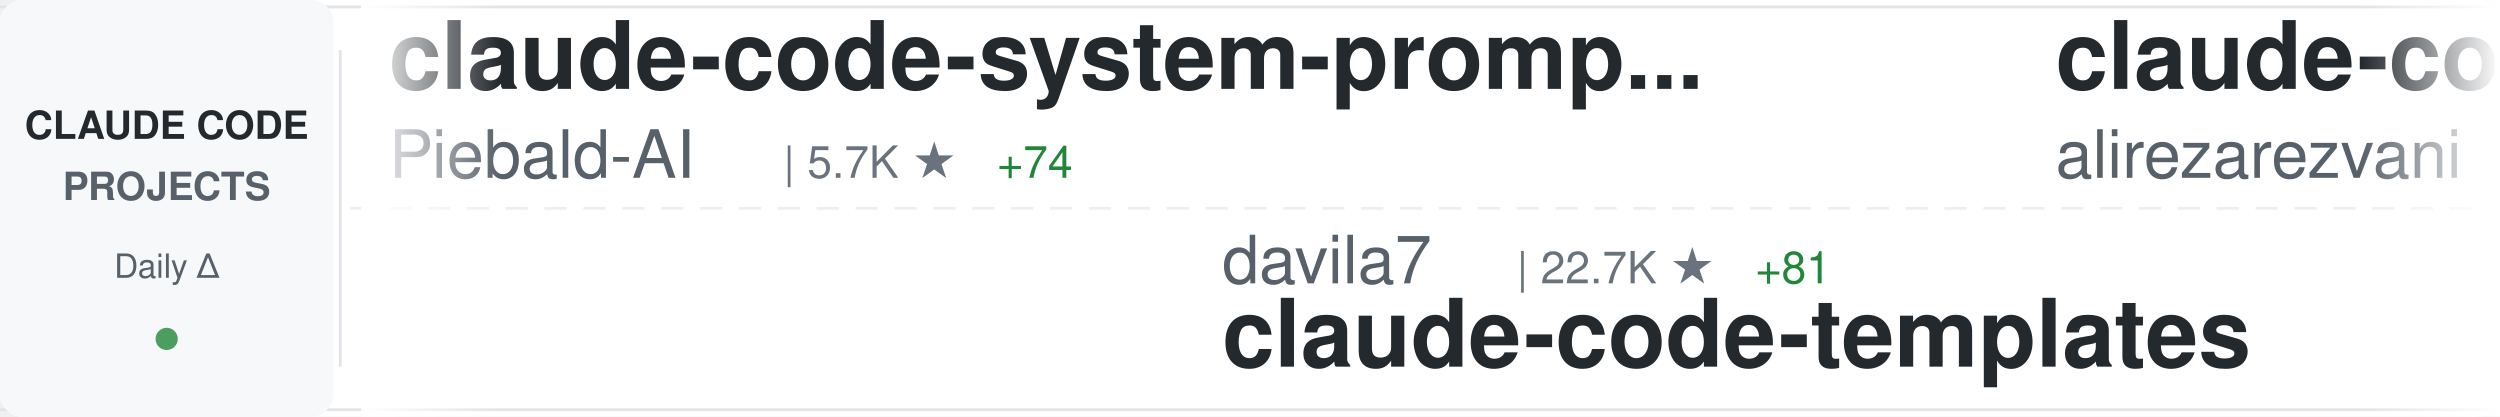
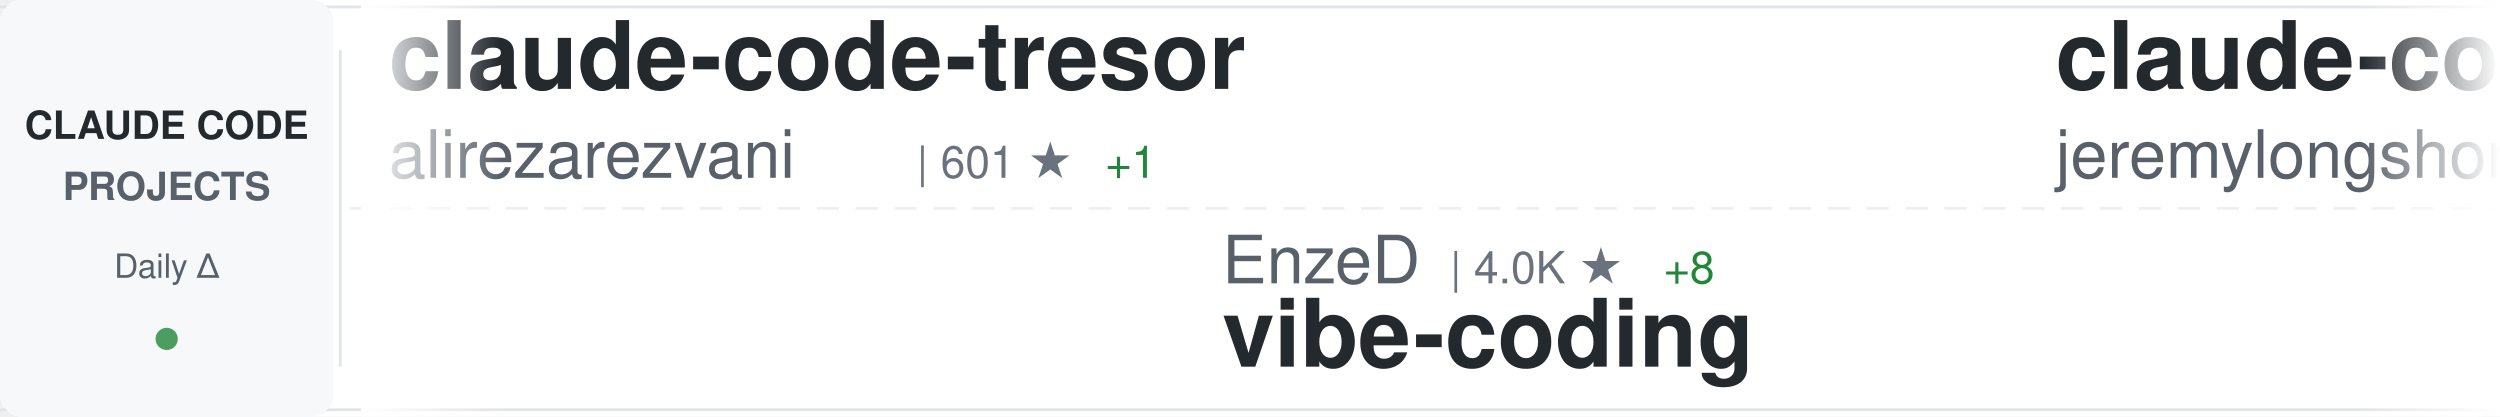
<svg xmlns="http://www.w3.org/2000/svg" width="900" height="150">
  <defs>
    <linearGradient id="awesomeLeftFade" x1="0%" y1="0%" x2="100%" y2="0%">
      <stop offset="0%" style="stop-color:#ffffff;stop-opacity:1" />
      <stop offset="100%" style="stop-color:#ffffff;stop-opacity:0" />
    </linearGradient>
    <linearGradient id="awesomeRightFade" x1="0%" y1="0%" x2="100%" y2="0%">
      <stop offset="0%" style="stop-color:#ffffff;stop-opacity:0" />
      <stop offset="100%" style="stop-color:#ffffff;stop-opacity:1" />
    </linearGradient>
  </defs>
  <rect width="900" height="150" fill="#ffffff" rx="8" />
  <rect x="0" y="2" width="900" height="1" fill="#e1e4e8" />
  <rect x="0" y="147" width="900" height="1" fill="#e1e4e8" />
  <line x1="0" y1="75" x2="900" y2="75" stroke="#e1e4e8" stroke-width="1" stroke-dasharray="8 6" opacity="0.6" />
  <rect x="0" y="0" width="120" height="150" fill="#f6f8fa" rx="8" />
  <text x="60" y="50" font-family="-apple-system, BlinkMacSystemFont, 'Segoe UI', Helvetica, Arial, sans-serif" font-size="14" font-weight="600" fill="#24292e" text-anchor="middle">CLAUDE CODE</text>
  <text x="60" y="72" font-family="-apple-system, BlinkMacSystemFont, 'Segoe UI', Helvetica, Arial, sans-serif" font-size="14" font-weight="600" fill="#586069" text-anchor="middle">PROJECTS</text>
  <text x="60" y="100" font-family="-apple-system, BlinkMacSystemFont, 'Segoe UI', Helvetica, Arial, sans-serif" font-size="12" font-weight="500" fill="#586069" text-anchor="middle">Daily Δ</text>
  <circle cx="60" cy="122" r="4" fill="#22863a" opacity="0.8" />
  <rect x="122" y="18" width="1" height="114" fill="#e1e4e8" />
  <clipPath id="awesomeTickerClip">
    <rect x="130" y="0" width="770" height="150" />
  </clipPath>
  <g clip-path="url(#awesomeTickerClip)">
    <g id="awesomeTickerItems">
      <animateTransform attributeName="transform" attributeType="XML" type="translate" from="0 0" to="-3000 0" dur="54s" repeatCount="indefinite" />
      <g transform="translate(0, 0)">
-         <text x="140" y="32" font-family="-apple-system, BlinkMacSystemFont, 'Segoe UI', Helvetica, Arial, sans-serif" font-size="34" font-weight="600" fill="#24292e">claude-code-system-promp...</text>
-         <text x="140" y="64" font-family="-apple-system, BlinkMacSystemFont, 'Segoe UI', Helvetica, Arial, sans-serif" font-size="24" font-weight="400" fill="#586069">Piebald-AI</text>
-         <text x="282" y="64" font-family="-apple-system, BlinkMacSystemFont, 'Segoe UI', Helvetica, Arial, sans-serif" font-size="16" font-weight="500" fill="#6a737d">| 5.7K ★</text>
-         <text x="359" y="64" font-family="-apple-system, BlinkMacSystemFont, 'Segoe UI', Helvetica, Arial, sans-serif" font-size="16" font-weight="500" fill="#22863a"> +74</text>
-       </g>
-       <g transform="translate(300, 0)">
-         <text x="140" y="102" font-family="-apple-system, BlinkMacSystemFont, 'Segoe UI', Helvetica, Arial, sans-serif" font-size="24" font-weight="400" fill="#586069">davila7</text>
-         <text x="246" y="102" font-family="-apple-system, BlinkMacSystemFont, 'Segoe UI', Helvetica, Arial, sans-serif" font-size="16" font-weight="500" fill="#6a737d">| 22.7K ★</text>
-         <text x="332" y="102" font-family="-apple-system, BlinkMacSystemFont, 'Segoe UI', Helvetica, Arial, sans-serif" font-size="16" font-weight="500" fill="#22863a"> +81</text>
-         <text x="140" y="132" font-family="-apple-system, BlinkMacSystemFont, 'Segoe UI', Helvetica, Arial, sans-serif" font-size="34" font-weight="600" fill="#24292e">claude-code-templates</text>
-       </g>
-       <g transform="translate(600, 0)">
        <text x="140" y="32" font-family="-apple-system, BlinkMacSystemFont, 'Segoe UI', Helvetica, Arial, sans-serif" font-size="34" font-weight="600" fill="#24292e">claude-code-tresor</text>
        <text x="140" y="64" font-family="-apple-system, BlinkMacSystemFont, 'Segoe UI', Helvetica, Arial, sans-serif" font-size="24" font-weight="400" fill="#586069">alirezarezvani</text>
        <text x="330" y="64" font-family="-apple-system, BlinkMacSystemFont, 'Segoe UI', Helvetica, Arial, sans-serif" font-size="16" font-weight="500" fill="#6a737d">| 601 ★</text>
-         <text x="398" y="64" font-family="-apple-system, BlinkMacSystemFont, 'Segoe UI', Helvetica, Arial, sans-serif" font-size="16" font-weight="500" fill="#22863a"> +4</text>
+         <text x="398" y="64" font-family="-apple-system, BlinkMacSystemFont, 'Segoe UI', Helvetica, Arial, sans-serif" font-size="16" font-weight="500" fill="#22863a"> +1</text>
+       </g>
+       <g transform="translate(300, 0)">
+         <text x="140" y="102" font-family="-apple-system, BlinkMacSystemFont, 'Segoe UI', Helvetica, Arial, sans-serif" font-size="24" font-weight="400" fill="#586069">EnzeD</text>
+         <text x="222" y="102" font-family="-apple-system, BlinkMacSystemFont, 'Segoe UI', Helvetica, Arial, sans-serif" font-size="16" font-weight="500" fill="#6a737d">| 4.0K ★</text>
+         <text x="299" y="102" font-family="-apple-system, BlinkMacSystemFont, 'Segoe UI', Helvetica, Arial, sans-serif" font-size="16" font-weight="500" fill="#22863a"> +8</text>
+         <text x="140" y="132" font-family="-apple-system, BlinkMacSystemFont, 'Segoe UI', Helvetica, Arial, sans-serif" font-size="34" font-weight="600" fill="#24292e">vibe-coding</text>
+       </g>
+       <g transform="translate(600, 0)">
+         <text x="140" y="32" font-family="-apple-system, BlinkMacSystemFont, 'Segoe UI', Helvetica, Arial, sans-serif" font-size="34" font-weight="600" fill="#24292e">claude-code-plugins-plus...</text>
+         <text x="140" y="64" font-family="-apple-system, BlinkMacSystemFont, 'Segoe UI', Helvetica, Arial, sans-serif" font-size="24" font-weight="400" fill="#586069">jeremylongshore</text>
+         <text x="342" y="64" font-family="-apple-system, BlinkMacSystemFont, 'Segoe UI', Helvetica, Arial, sans-serif" font-size="16" font-weight="500" fill="#6a737d">| 1.6K ★</text>
+         <text x="419" y="64" font-family="-apple-system, BlinkMacSystemFont, 'Segoe UI', Helvetica, Arial, sans-serif" font-size="16" font-weight="500" fill="#22863a"> +11</text>
      </g>
      <g transform="translate(900, 0)">
-         <text x="140" y="102" font-family="-apple-system, BlinkMacSystemFont, 'Segoe UI', Helvetica, Arial, sans-serif" font-size="24" font-weight="400" fill="#586069">peterkrueck</text>
-         <text x="294" y="102" font-family="-apple-system, BlinkMacSystemFont, 'Segoe UI', Helvetica, Arial, sans-serif" font-size="16" font-weight="500" fill="#6a737d">| 1.3K ★</text>
-         <text x="371" y="102" font-family="-apple-system, BlinkMacSystemFont, 'Segoe UI', Helvetica, Arial, sans-serif" font-size="16" font-weight="500" fill="#22863a"> +1</text>
-         <text x="140" y="132" font-family="-apple-system, BlinkMacSystemFont, 'Segoe UI', Helvetica, Arial, sans-serif" font-size="34" font-weight="600" fill="#24292e">Claude-Code-Development-...</text>
+         <text x="140" y="102" font-family="-apple-system, BlinkMacSystemFont, 'Segoe UI', Helvetica, Arial, sans-serif" font-size="24" font-weight="400" fill="#586069">1rgs</text>
+         <text x="210" y="102" font-family="-apple-system, BlinkMacSystemFont, 'Segoe UI', Helvetica, Arial, sans-serif" font-size="16" font-weight="500" fill="#6a737d">| 3.2K ★</text>
+         <text x="287" y="102" font-family="-apple-system, BlinkMacSystemFont, 'Segoe UI', Helvetica, Arial, sans-serif" font-size="16" font-weight="500" fill="#22863a"> +11</text>
+         <text x="140" y="132" font-family="-apple-system, BlinkMacSystemFont, 'Segoe UI', Helvetica, Arial, sans-serif" font-size="34" font-weight="600" fill="#24292e">claude-code-proxy</text>
      </g>
      <g transform="translate(1200, 0)">
-         <text x="140" y="32" font-family="-apple-system, BlinkMacSystemFont, 'Segoe UI', Helvetica, Arial, sans-serif" font-size="34" font-weight="600" fill="#24292e">claude-code-proxy</text>
-         <text x="140" y="64" font-family="-apple-system, BlinkMacSystemFont, 'Segoe UI', Helvetica, Arial, sans-serif" font-size="24" font-weight="400" fill="#586069">fuergaosi233</text>
-         <text x="306" y="64" font-family="-apple-system, BlinkMacSystemFont, 'Segoe UI', Helvetica, Arial, sans-serif" font-size="16" font-weight="500" fill="#6a737d">| 2.1K ★</text>
-         <text x="383" y="64" font-family="-apple-system, BlinkMacSystemFont, 'Segoe UI', Helvetica, Arial, sans-serif" font-size="16" font-weight="500" fill="#22863a"> +2</text>
+         <text x="140" y="32" font-family="-apple-system, BlinkMacSystemFont, 'Segoe UI', Helvetica, Arial, sans-serif" font-size="34" font-weight="600" fill="#24292e">happy</text>
+         <text x="140" y="64" font-family="-apple-system, BlinkMacSystemFont, 'Segoe UI', Helvetica, Arial, sans-serif" font-size="24" font-weight="400" fill="#586069">slopus</text>
+         <text x="234" y="64" font-family="-apple-system, BlinkMacSystemFont, 'Segoe UI', Helvetica, Arial, sans-serif" font-size="16" font-weight="500" fill="#6a737d">| 14.9K ★</text>
+         <text x="320" y="64" font-family="-apple-system, BlinkMacSystemFont, 'Segoe UI', Helvetica, Arial, sans-serif" font-size="16" font-weight="500" fill="#22863a"> +121</text>
      </g>
      <g transform="translate(1500, 0)">
-         <text x="140" y="102" font-family="-apple-system, BlinkMacSystemFont, 'Segoe UI', Helvetica, Arial, sans-serif" font-size="24" font-weight="400" fill="#586069">Cranot</text>
-         <text x="234" y="102" font-family="-apple-system, BlinkMacSystemFont, 'Segoe UI', Helvetica, Arial, sans-serif" font-size="16" font-weight="500" fill="#6a737d">| 2.5K ★</text>
-         <text x="311" y="102" font-family="-apple-system, BlinkMacSystemFont, 'Segoe UI', Helvetica, Arial, sans-serif" font-size="16" font-weight="500" fill="#22863a"> +2</text>
-         <text x="140" y="132" font-family="-apple-system, BlinkMacSystemFont, 'Segoe UI', Helvetica, Arial, sans-serif" font-size="34" font-weight="600" fill="#24292e">claude-code-guide</text>
+         <text x="140" y="102" font-family="-apple-system, BlinkMacSystemFont, 'Segoe UI', Helvetica, Arial, sans-serif" font-size="24" font-weight="400" fill="#586069">nishimoto265</text>
+         <text x="306" y="102" font-family="-apple-system, BlinkMacSystemFont, 'Segoe UI', Helvetica, Arial, sans-serif" font-size="16" font-weight="500" fill="#6a737d">| 493 ★</text>
+         <text x="140" y="132" font-family="-apple-system, BlinkMacSystemFont, 'Segoe UI', Helvetica, Arial, sans-serif" font-size="34" font-weight="600" fill="#24292e">Claude-Code-Communicatio...</text>
      </g>
      <g transform="translate(1800, 0)">
-         <text x="140" y="32" font-family="-apple-system, BlinkMacSystemFont, 'Segoe UI', Helvetica, Arial, sans-serif" font-size="34" font-weight="600" fill="#24292e">openskills</text>
-         <text x="140" y="64" font-family="-apple-system, BlinkMacSystemFont, 'Segoe UI', Helvetica, Arial, sans-serif" font-size="24" font-weight="400" fill="#586069">numman-ali</text>
-         <text x="282" y="64" font-family="-apple-system, BlinkMacSystemFont, 'Segoe UI', Helvetica, Arial, sans-serif" font-size="16" font-weight="500" fill="#6a737d">| 9.0K ★</text>
-         <text x="359" y="64" font-family="-apple-system, BlinkMacSystemFont, 'Segoe UI', Helvetica, Arial, sans-serif" font-size="16" font-weight="500" fill="#22863a"> +41</text>
+         <text x="140" y="32" font-family="-apple-system, BlinkMacSystemFont, 'Segoe UI', Helvetica, Arial, sans-serif" font-size="34" font-weight="600" fill="#24292e">opencode</text>
+         <text x="140" y="64" font-family="-apple-system, BlinkMacSystemFont, 'Segoe UI', Helvetica, Arial, sans-serif" font-size="24" font-weight="400" fill="#586069">anomalyco</text>
+         <text x="270" y="64" font-family="-apple-system, BlinkMacSystemFont, 'Segoe UI', Helvetica, Arial, sans-serif" font-size="16" font-weight="500" fill="#6a737d">| 120.5K ★</text>
+         <text x="365" y="64" font-family="-apple-system, BlinkMacSystemFont, 'Segoe UI', Helvetica, Arial, sans-serif" font-size="16" font-weight="500" fill="#22863a"> +619</text>
      </g>
      <g transform="translate(2100, 0)">
-         <text x="140" y="102" font-family="-apple-system, BlinkMacSystemFont, 'Segoe UI', Helvetica, Arial, sans-serif" font-size="24" font-weight="400" fill="#586069">cixingguangming55555</text>
-         <text x="402" y="102" font-family="-apple-system, BlinkMacSystemFont, 'Segoe UI', Helvetica, Arial, sans-serif" font-size="16" font-weight="500" fill="#6a737d">| 2.5K ★</text>
-         <text x="140" y="132" font-family="-apple-system, BlinkMacSystemFont, 'Segoe UI', Helvetica, Arial, sans-serif" font-size="34" font-weight="600" fill="#24292e">wechat-bot</text>
+         <text x="140" y="102" font-family="-apple-system, BlinkMacSystemFont, 'Segoe UI', Helvetica, Arial, sans-serif" font-size="24" font-weight="400" fill="#586069">trailofbits</text>
+         <text x="294" y="102" font-family="-apple-system, BlinkMacSystemFont, 'Segoe UI', Helvetica, Arial, sans-serif" font-size="16" font-weight="500" fill="#6a737d">| 1.6K ★</text>
+         <text x="371" y="102" font-family="-apple-system, BlinkMacSystemFont, 'Segoe UI', Helvetica, Arial, sans-serif" font-size="16" font-weight="500" fill="#22863a"> +15</text>
+         <text x="140" y="132" font-family="-apple-system, BlinkMacSystemFont, 'Segoe UI', Helvetica, Arial, sans-serif" font-size="34" font-weight="600" fill="#24292e">claude-code-config</text>
      </g>
      <g transform="translate(2400, 0)">
-         <text x="140" y="32" font-family="-apple-system, BlinkMacSystemFont, 'Segoe UI', Helvetica, Arial, sans-serif" font-size="34" font-weight="600" fill="#24292e">claude-code-settings</text>
-         <text x="140" y="64" font-family="-apple-system, BlinkMacSystemFont, 'Segoe UI', Helvetica, Arial, sans-serif" font-size="24" font-weight="400" fill="#586069">feiskyer</text>
-         <text x="258" y="64" font-family="-apple-system, BlinkMacSystemFont, 'Segoe UI', Helvetica, Arial, sans-serif" font-size="16" font-weight="500" fill="#6a737d">| 1.3K ★</text>
+         <text x="140" y="32" font-family="-apple-system, BlinkMacSystemFont, 'Segoe UI', Helvetica, Arial, sans-serif" font-size="34" font-weight="600" fill="#24292e">spec-kit</text>
+         <text x="140" y="64" font-family="-apple-system, BlinkMacSystemFont, 'Segoe UI', Helvetica, Arial, sans-serif" font-size="24" font-weight="400" fill="#586069">github</text>
+         <text x="234" y="64" font-family="-apple-system, BlinkMacSystemFont, 'Segoe UI', Helvetica, Arial, sans-serif" font-size="16" font-weight="500" fill="#6a737d">| 76.0K ★</text>
+         <text x="320" y="64" font-family="-apple-system, BlinkMacSystemFont, 'Segoe UI', Helvetica, Arial, sans-serif" font-size="16" font-weight="500" fill="#22863a"> +319</text>
      </g>
      <g transform="translate(2700, 0)">
-         <text x="140" y="102" font-family="-apple-system, BlinkMacSystemFont, 'Segoe UI', Helvetica, Arial, sans-serif" font-size="24" font-weight="400" fill="#586069">shanraisshan</text>
-         <text x="306" y="102" font-family="-apple-system, BlinkMacSystemFont, 'Segoe UI', Helvetica, Arial, sans-serif" font-size="16" font-weight="500" fill="#6a737d">| 13.3K ★</text>
-         <text x="392" y="102" font-family="-apple-system, BlinkMacSystemFont, 'Segoe UI', Helvetica, Arial, sans-serif" font-size="16" font-weight="500" fill="#22863a"> +171</text>
-         <text x="140" y="132" font-family="-apple-system, BlinkMacSystemFont, 'Segoe UI', Helvetica, Arial, sans-serif" font-size="34" font-weight="600" fill="#24292e">claude-code-best-practic...</text>
+         <text x="140" y="102" font-family="-apple-system, BlinkMacSystemFont, 'Segoe UI', Helvetica, Arial, sans-serif" font-size="24" font-weight="400" fill="#586069">EveryInc</text>
+         <text x="258" y="102" font-family="-apple-system, BlinkMacSystemFont, 'Segoe UI', Helvetica, Arial, sans-serif" font-size="16" font-weight="500" fill="#6a737d">| 10.3K ★</text>
+         <text x="344" y="102" font-family="-apple-system, BlinkMacSystemFont, 'Segoe UI', Helvetica, Arial, sans-serif" font-size="16" font-weight="500" fill="#22863a"> +79</text>
+         <text x="140" y="132" font-family="-apple-system, BlinkMacSystemFont, 'Segoe UI', Helvetica, Arial, sans-serif" font-size="34" font-weight="600" fill="#24292e">compound-engineering-plu...</text>
      </g>
      <g transform="translate(3000, 0)">
-         <text x="140" y="32" font-family="-apple-system, BlinkMacSystemFont, 'Segoe UI', Helvetica, Arial, sans-serif" font-size="34" font-weight="600" fill="#24292e">claude-code-system-promp...</text>
-         <text x="140" y="64" font-family="-apple-system, BlinkMacSystemFont, 'Segoe UI', Helvetica, Arial, sans-serif" font-size="24" font-weight="400" fill="#586069">Piebald-AI</text>
-         <text x="282" y="64" font-family="-apple-system, BlinkMacSystemFont, 'Segoe UI', Helvetica, Arial, sans-serif" font-size="16" font-weight="500" fill="#6a737d">| 5.7K ★</text>
-         <text x="359" y="64" font-family="-apple-system, BlinkMacSystemFont, 'Segoe UI', Helvetica, Arial, sans-serif" font-size="16" font-weight="500" fill="#22863a"> +74</text>
-       </g>
-       <g transform="translate(3300, 0)">
-         <text x="140" y="102" font-family="-apple-system, BlinkMacSystemFont, 'Segoe UI', Helvetica, Arial, sans-serif" font-size="24" font-weight="400" fill="#586069">davila7</text>
-         <text x="246" y="102" font-family="-apple-system, BlinkMacSystemFont, 'Segoe UI', Helvetica, Arial, sans-serif" font-size="16" font-weight="500" fill="#6a737d">| 22.7K ★</text>
-         <text x="332" y="102" font-family="-apple-system, BlinkMacSystemFont, 'Segoe UI', Helvetica, Arial, sans-serif" font-size="16" font-weight="500" fill="#22863a"> +81</text>
-         <text x="140" y="132" font-family="-apple-system, BlinkMacSystemFont, 'Segoe UI', Helvetica, Arial, sans-serif" font-size="34" font-weight="600" fill="#24292e">claude-code-templates</text>
-       </g>
-       <g transform="translate(3600, 0)">
        <text x="140" y="32" font-family="-apple-system, BlinkMacSystemFont, 'Segoe UI', Helvetica, Arial, sans-serif" font-size="34" font-weight="600" fill="#24292e">claude-code-tresor</text>
        <text x="140" y="64" font-family="-apple-system, BlinkMacSystemFont, 'Segoe UI', Helvetica, Arial, sans-serif" font-size="24" font-weight="400" fill="#586069">alirezarezvani</text>
        <text x="330" y="64" font-family="-apple-system, BlinkMacSystemFont, 'Segoe UI', Helvetica, Arial, sans-serif" font-size="16" font-weight="500" fill="#6a737d">| 601 ★</text>
-         <text x="398" y="64" font-family="-apple-system, BlinkMacSystemFont, 'Segoe UI', Helvetica, Arial, sans-serif" font-size="16" font-weight="500" fill="#22863a"> +4</text>
+         <text x="398" y="64" font-family="-apple-system, BlinkMacSystemFont, 'Segoe UI', Helvetica, Arial, sans-serif" font-size="16" font-weight="500" fill="#22863a"> +1</text>
+       </g>
+       <g transform="translate(3300, 0)">
+         <text x="140" y="102" font-family="-apple-system, BlinkMacSystemFont, 'Segoe UI', Helvetica, Arial, sans-serif" font-size="24" font-weight="400" fill="#586069">EnzeD</text>
+         <text x="222" y="102" font-family="-apple-system, BlinkMacSystemFont, 'Segoe UI', Helvetica, Arial, sans-serif" font-size="16" font-weight="500" fill="#6a737d">| 4.0K ★</text>
+         <text x="299" y="102" font-family="-apple-system, BlinkMacSystemFont, 'Segoe UI', Helvetica, Arial, sans-serif" font-size="16" font-weight="500" fill="#22863a"> +8</text>
+         <text x="140" y="132" font-family="-apple-system, BlinkMacSystemFont, 'Segoe UI', Helvetica, Arial, sans-serif" font-size="34" font-weight="600" fill="#24292e">vibe-coding</text>
+       </g>
+       <g transform="translate(3600, 0)">
+         <text x="140" y="32" font-family="-apple-system, BlinkMacSystemFont, 'Segoe UI', Helvetica, Arial, sans-serif" font-size="34" font-weight="600" fill="#24292e">claude-code-plugins-plus...</text>
+         <text x="140" y="64" font-family="-apple-system, BlinkMacSystemFont, 'Segoe UI', Helvetica, Arial, sans-serif" font-size="24" font-weight="400" fill="#586069">jeremylongshore</text>
+         <text x="342" y="64" font-family="-apple-system, BlinkMacSystemFont, 'Segoe UI', Helvetica, Arial, sans-serif" font-size="16" font-weight="500" fill="#6a737d">| 1.6K ★</text>
+         <text x="419" y="64" font-family="-apple-system, BlinkMacSystemFont, 'Segoe UI', Helvetica, Arial, sans-serif" font-size="16" font-weight="500" fill="#22863a"> +11</text>
      </g>
      <g transform="translate(3900, 0)">
-         <text x="140" y="102" font-family="-apple-system, BlinkMacSystemFont, 'Segoe UI', Helvetica, Arial, sans-serif" font-size="24" font-weight="400" fill="#586069">peterkrueck</text>
-         <text x="294" y="102" font-family="-apple-system, BlinkMacSystemFont, 'Segoe UI', Helvetica, Arial, sans-serif" font-size="16" font-weight="500" fill="#6a737d">| 1.3K ★</text>
-         <text x="371" y="102" font-family="-apple-system, BlinkMacSystemFont, 'Segoe UI', Helvetica, Arial, sans-serif" font-size="16" font-weight="500" fill="#22863a"> +1</text>
-         <text x="140" y="132" font-family="-apple-system, BlinkMacSystemFont, 'Segoe UI', Helvetica, Arial, sans-serif" font-size="34" font-weight="600" fill="#24292e">Claude-Code-Development-...</text>
+         <text x="140" y="102" font-family="-apple-system, BlinkMacSystemFont, 'Segoe UI', Helvetica, Arial, sans-serif" font-size="24" font-weight="400" fill="#586069">1rgs</text>
+         <text x="210" y="102" font-family="-apple-system, BlinkMacSystemFont, 'Segoe UI', Helvetica, Arial, sans-serif" font-size="16" font-weight="500" fill="#6a737d">| 3.2K ★</text>
+         <text x="287" y="102" font-family="-apple-system, BlinkMacSystemFont, 'Segoe UI', Helvetica, Arial, sans-serif" font-size="16" font-weight="500" fill="#22863a"> +11</text>
+         <text x="140" y="132" font-family="-apple-system, BlinkMacSystemFont, 'Segoe UI', Helvetica, Arial, sans-serif" font-size="34" font-weight="600" fill="#24292e">claude-code-proxy</text>
      </g>
    </g>
  </g>
  <rect x="130" y="0" width="50" height="150" fill="url(#awesomeLeftFade)" />
  <rect x="850" y="0" width="50" height="150" fill="url(#awesomeRightFade)" />
</svg>
